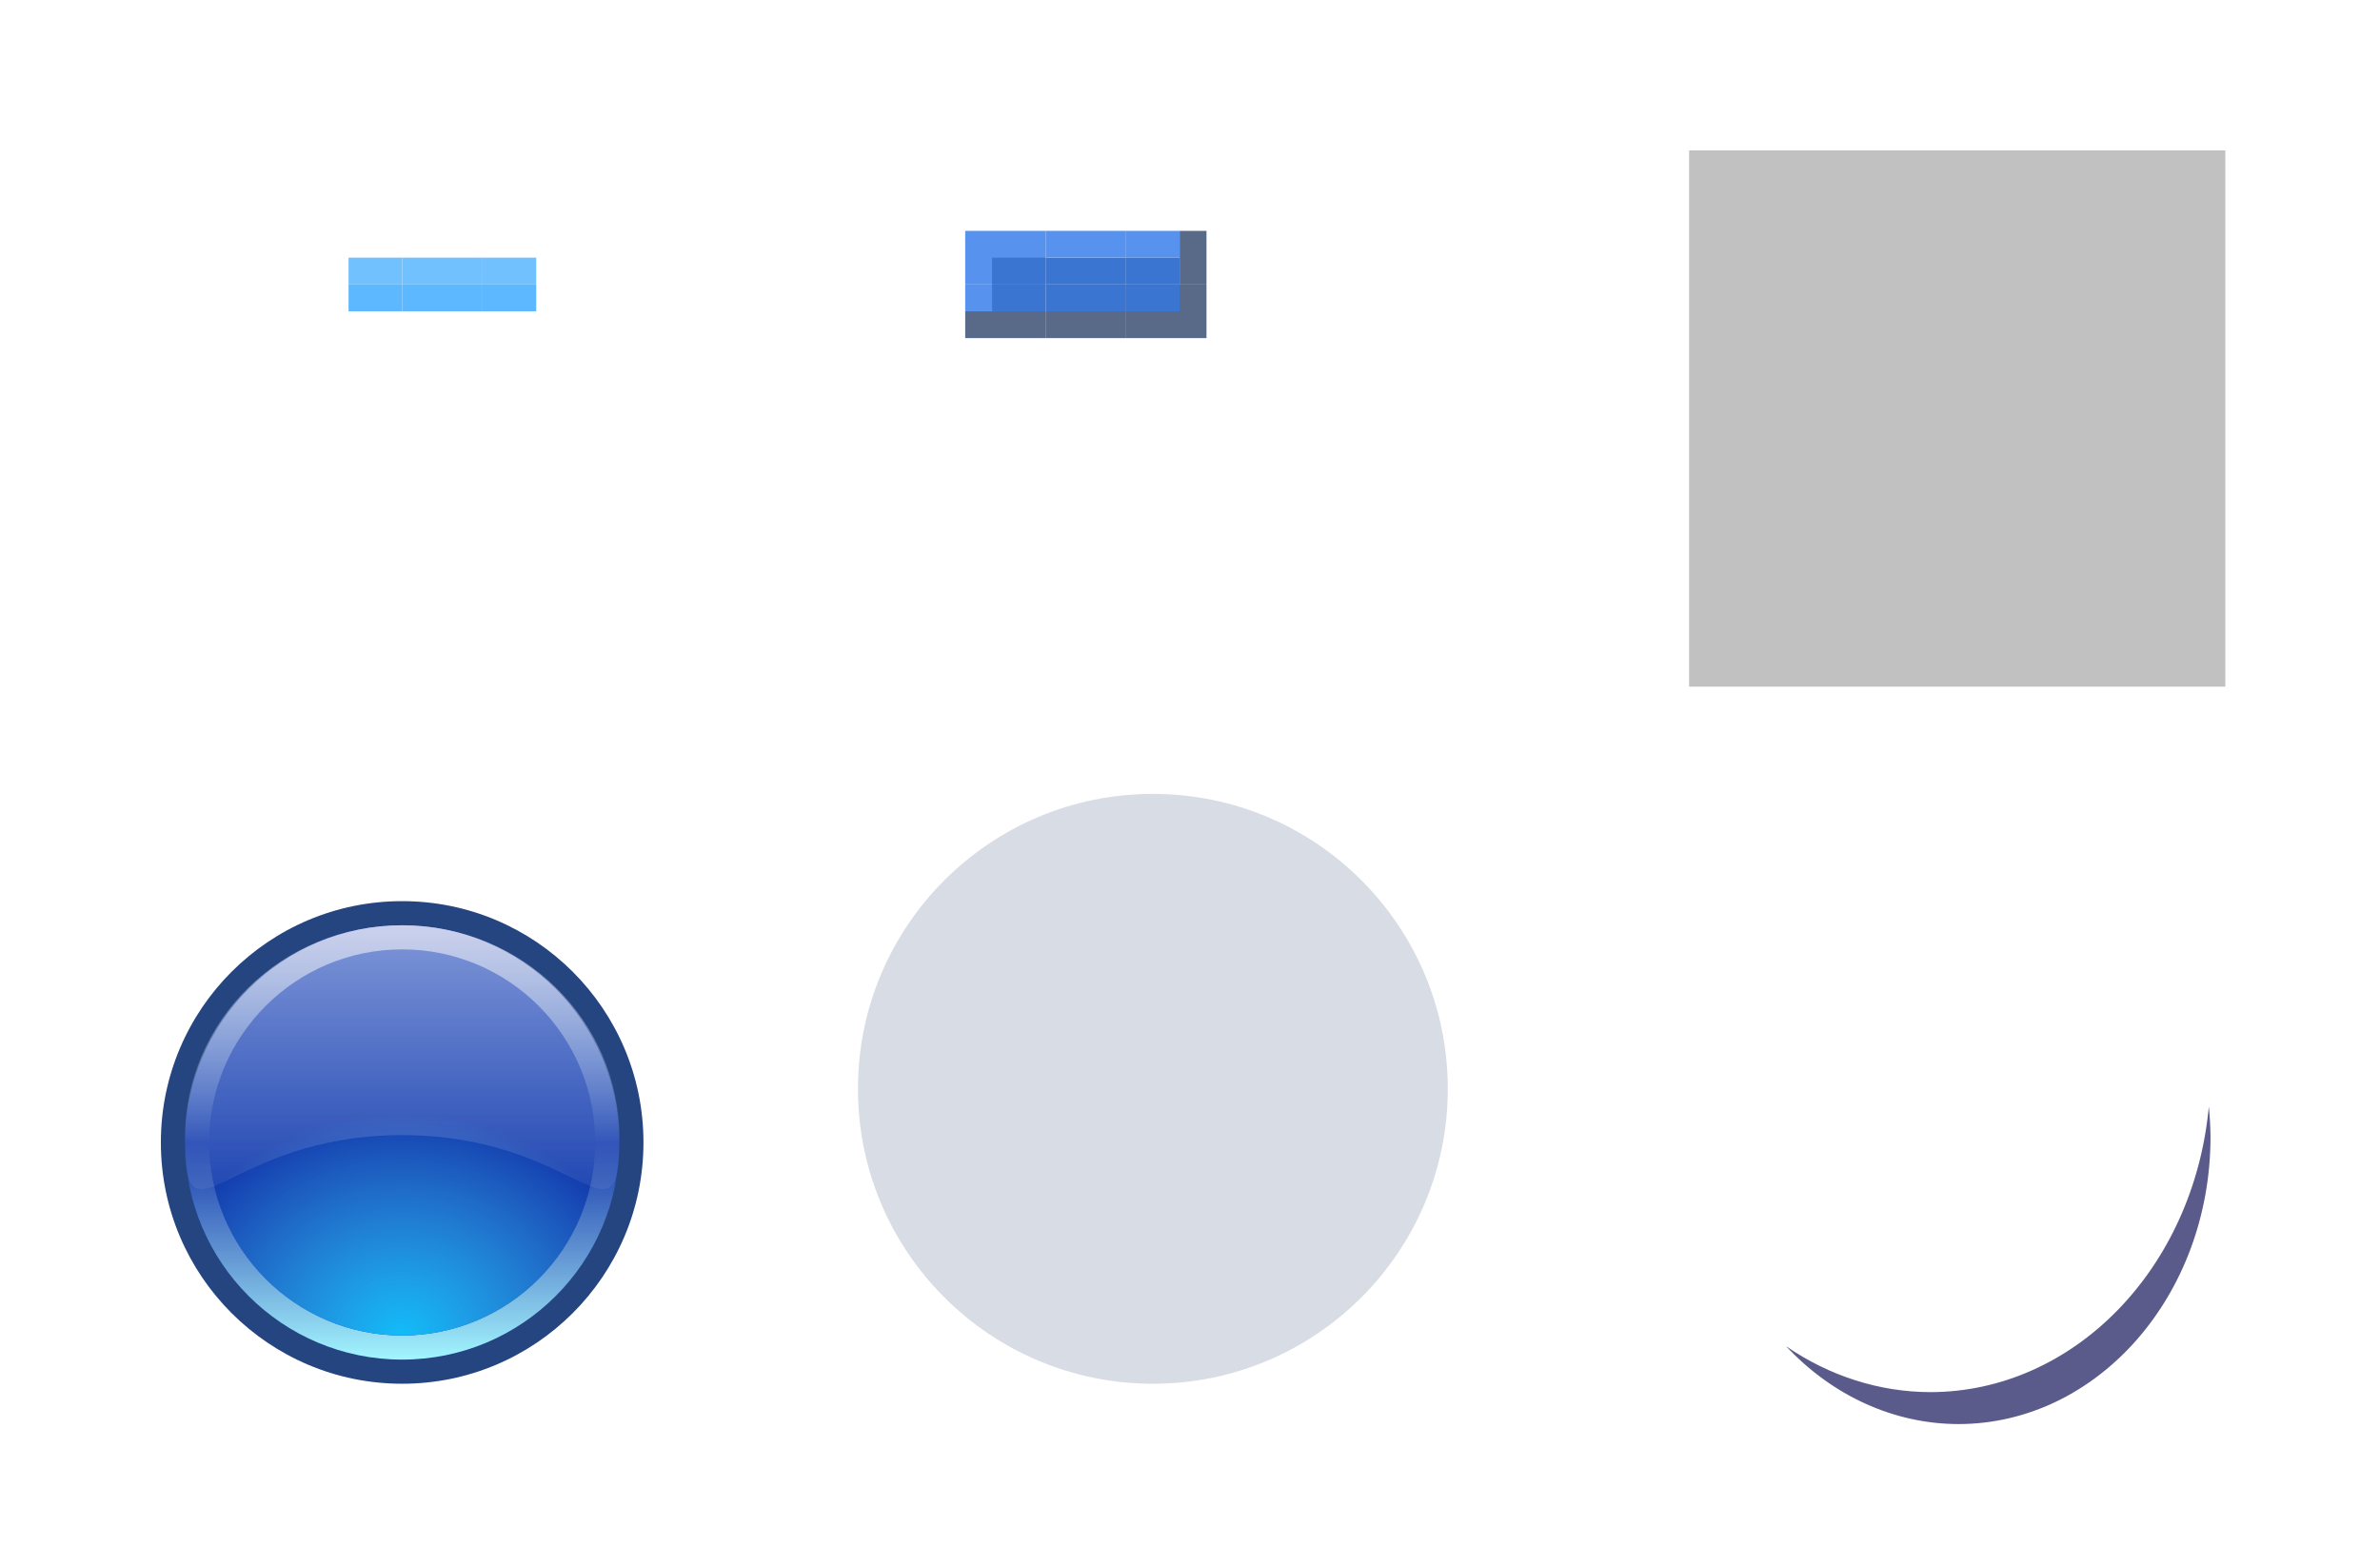
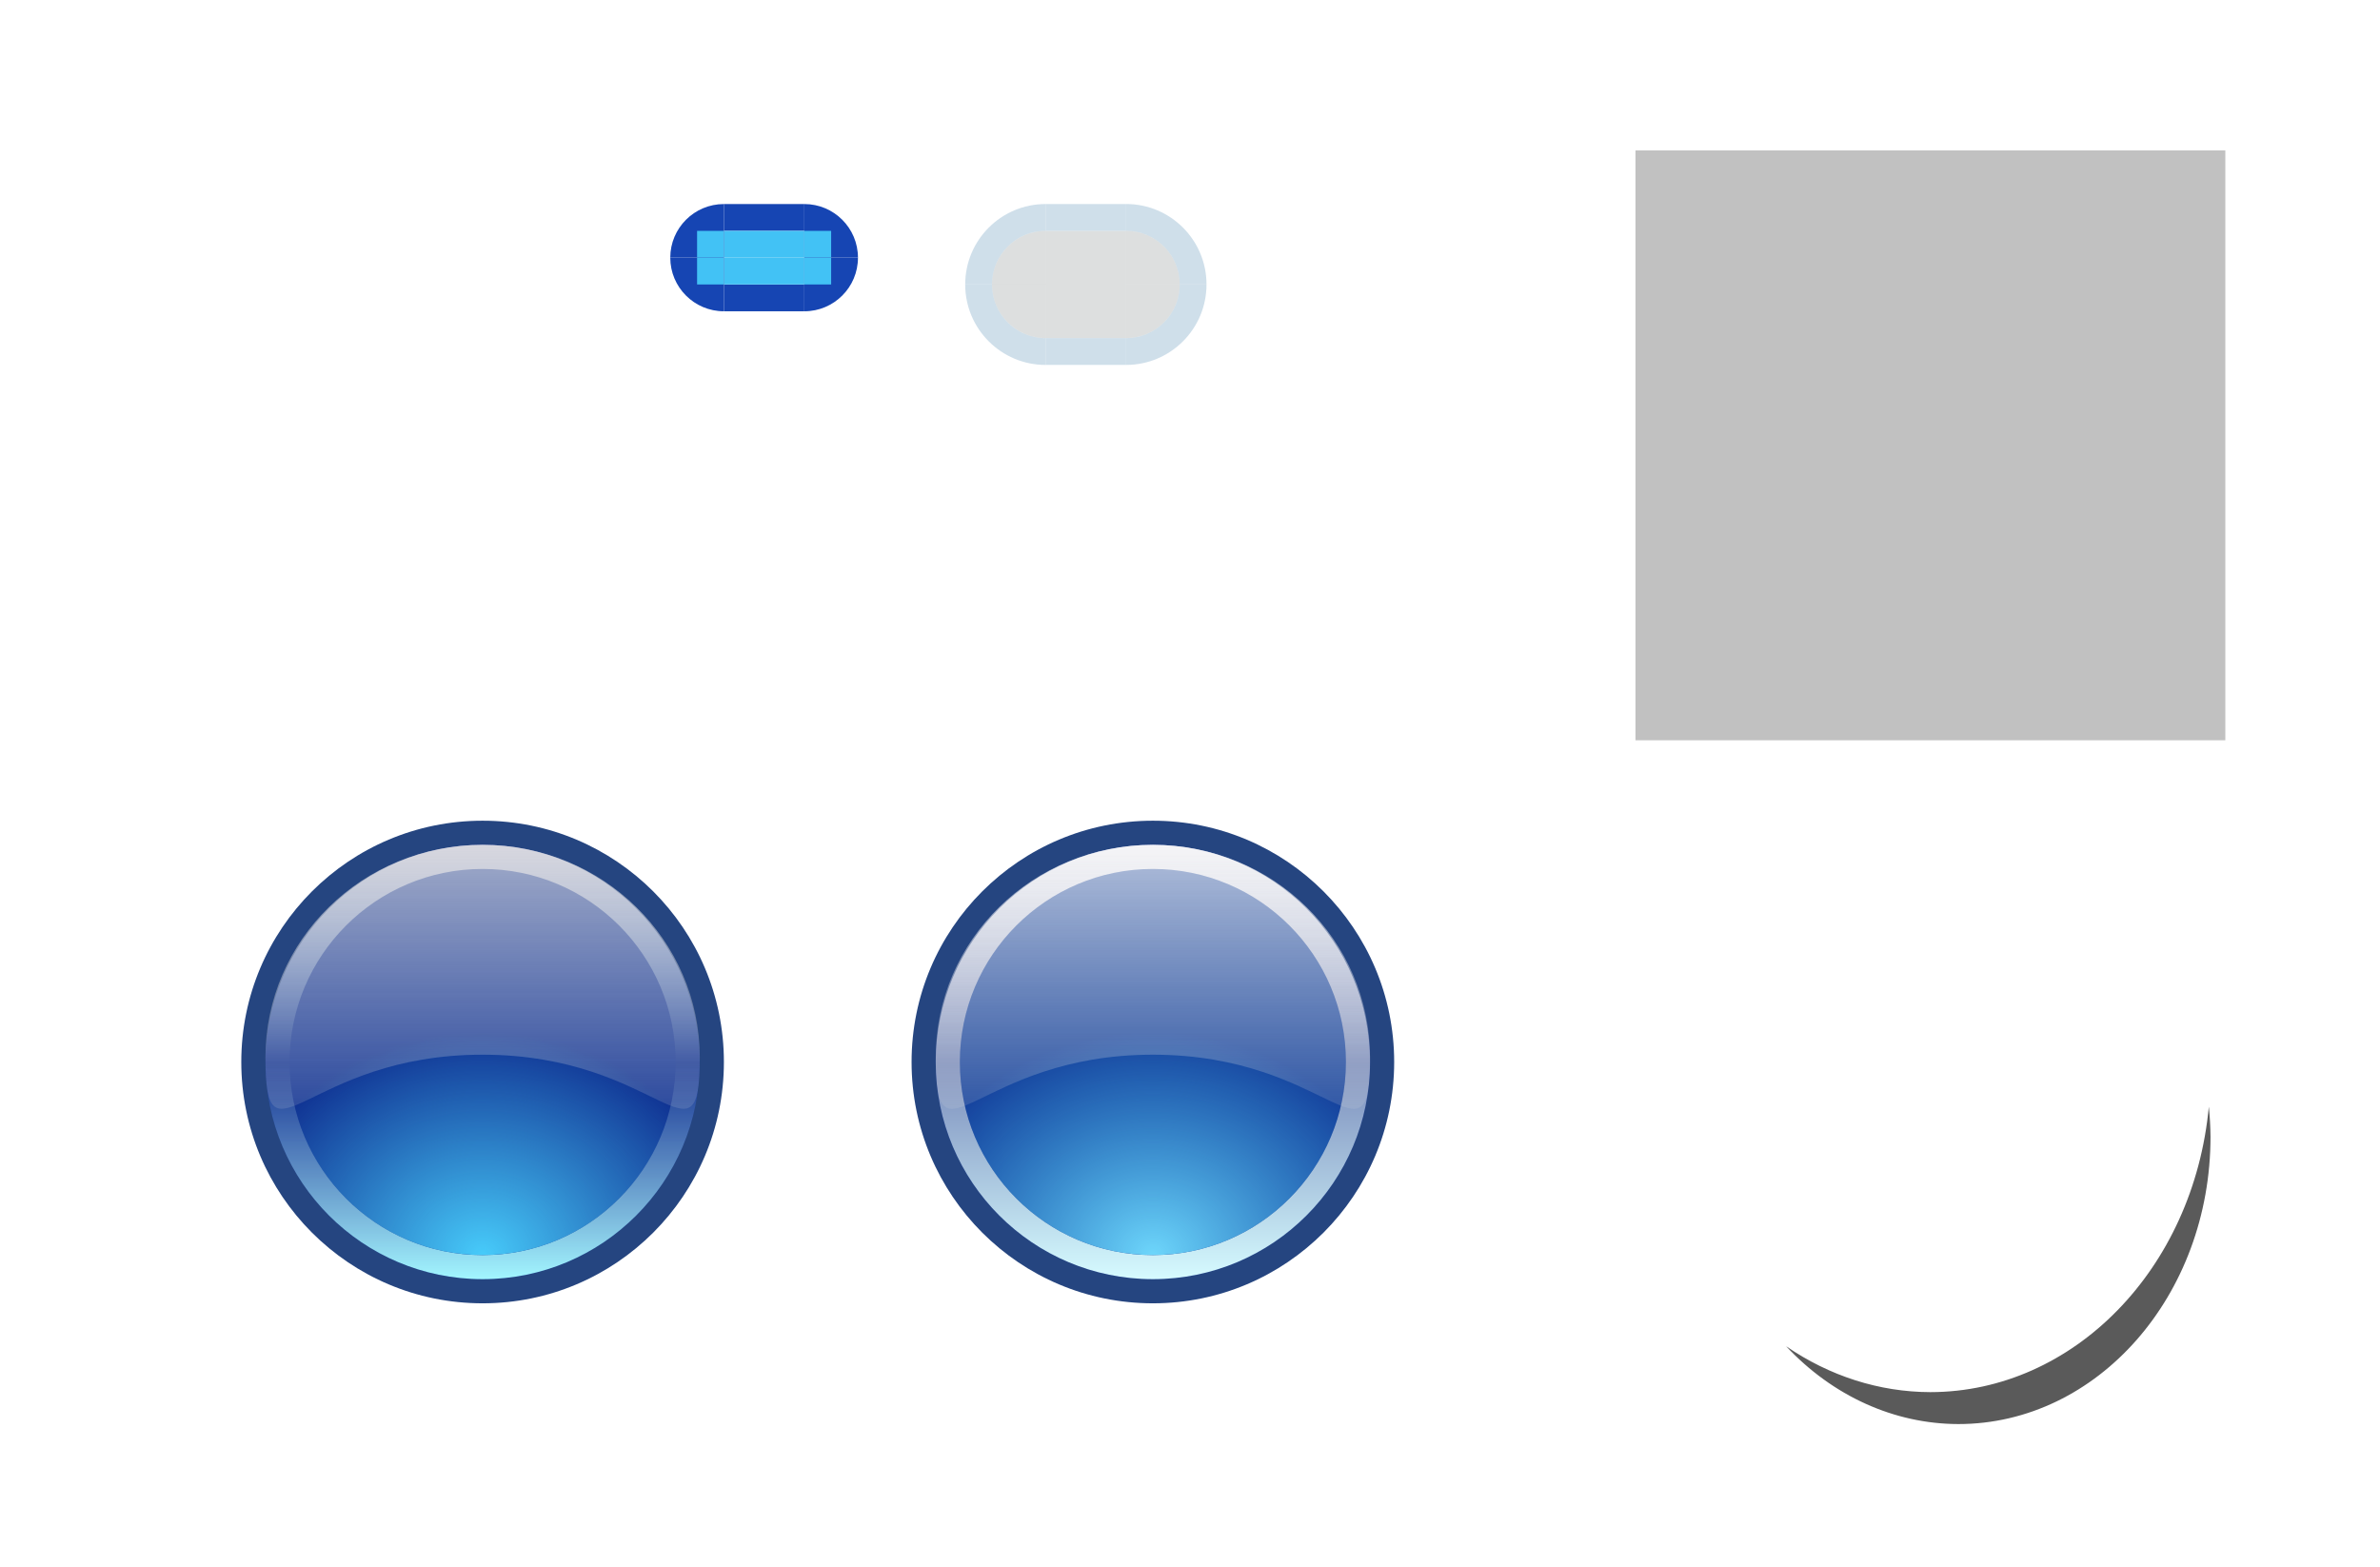
<svg xmlns="http://www.w3.org/2000/svg" xmlns:xlink="http://www.w3.org/1999/xlink" id="svg2755" version="1.1" viewBox="0 0 88.769 58.442" height="58.442" width="88.769">
  <defs id="defs2749">
-     <linearGradient id="linearGradient909">
-       <stop style="stop-color:#d1dcf8;stop-opacity:0.678" offset="0" id="stop905" />
-       <stop style="stop-color:#ccd6f4;stop-opacity:0.089" offset="1" id="stop907" />
+     <linearGradient id="linearGradient3512">
+       <stop id="stop3508" offset="0" style="stop-color:#6ed6fb;stop-opacity:1" />
+       <stop id="stop3510" offset="1" style="stop-color:#47cbfa;stop-opacity:0.122" />
    </linearGradient>
-     <linearGradient id="linearGradient892">
-       <stop style="stop-color:#12bcf9;stop-opacity:1" offset="0" id="stop888" />
-       <stop style="stop-color:#47cbfa;stop-opacity:0.022" offset="1" id="stop890" />
+     <linearGradient id="linearGradient3506">
+       <stop id="stop3502" offset="0" style="stop-color:#f7f7f7;stop-opacity:0.831" />
+       <stop id="stop3504" offset="1" style="stop-color:#e0e0e0;stop-opacity:0.161" />
    </linearGradient>
-     <linearGradient id="linearGradient882">
-       <stop style="stop-color:#c3c3dc;stop-opacity:1" offset="0" id="stop878" />
+     <linearGradient id="linearGradient3500">
+       <stop id="stop3494" offset="0" style="stop-color:#f0f0f7;stop-opacity:1" />
+       <stop style="stop-color:#788aba;stop-opacity:1" offset="0.502" id="stop3496" />
+       <stop id="stop3498" offset="1" style="stop-color:#d6fbff;stop-opacity:1" />
+     </linearGradient>
+     <linearGradient xlink:href="#linearGradient882-6" id="linearGradient884-3" x1="-13" y1="29.246" x2="-13" y2="47.246" gradientUnits="userSpaceOnUse" />
+     <linearGradient id="linearGradient882-6">
+       <stop style="stop-color:#c3c3dc;stop-opacity:1" offset="0" id="stop878-7" />
      <stop id="stop900" offset="0.502" style="stop-color:#b2dced;stop-opacity:0.018" />
-       <stop style="stop-color:#a2f6ff;stop-opacity:1" offset="1" id="stop880" />
+       <stop style="stop-color:#a2f6ff;stop-opacity:1" offset="1" id="stop880-5" />
    </linearGradient>
-     <linearGradient xlink:href="#linearGradient882" id="linearGradient884" x1="-13" y1="29.246" x2="-13" y2="47.246" gradientUnits="userSpaceOnUse" />
-     <radialGradient xlink:href="#linearGradient892" id="radialGradient896" cx="16.671" cy="99.224" fx="16.671" fy="99.224" r="7" gradientTransform="matrix(0.9795919,-0.9999994,1.142856,0.8571427,-113.0582,31.84601)" gradientUnits="userSpaceOnUse" />
-     <linearGradient xlink:href="#linearGradient909" id="linearGradient911" x1="16.671" y1="84.224" x2="16.671" y2="94.224" gradientUnits="userSpaceOnUse" gradientTransform="matrix(1.125,0,0,1.100619,-2.083901,-9.474493)" />
+     <radialGradient xlink:href="#linearGradient892-5" id="radialGradient896-3" cx="16.671" cy="99.224" fx="16.671" fy="99.224" r="7" gradientTransform="matrix(0.9795919,-0.9999994,1.142856,0.8571427,-113.0582,31.84601)" gradientUnits="userSpaceOnUse" />
+     <linearGradient id="linearGradient892-5">
+       <stop style="stop-color:#47cbfa;stop-opacity:1" offset="0" id="stop888-6" />
+       <stop style="stop-color:#47cbfa;stop-opacity:0.022" offset="1" id="stop890-2" />
+     </linearGradient>
+     <linearGradient xlink:href="#linearGradient909-1" id="linearGradient911-9" x1="16.671" y1="84.224" x2="16.671" y2="94.224" gradientUnits="userSpaceOnUse" gradientTransform="matrix(1.125,0,0,1.100619,-2.083901,-9.474493)" />
+     <linearGradient id="linearGradient909-1">
+       <stop style="stop-color:#e0e0e0;stop-opacity:0.831" offset="0" id="stop905-2" />
+       <stop style="stop-color:#e0e0e0;stop-opacity:0.161" offset="1" id="stop907-7" />
+     </linearGradient>
+     <linearGradient xlink:href="#linearGradient3500" id="linearGradient3488" gradientUnits="userSpaceOnUse" x1="-13" y1="29.246" x2="-13" y2="47.246" />
+     <radialGradient xlink:href="#linearGradient3512" id="radialGradient3490" gradientUnits="userSpaceOnUse" gradientTransform="matrix(0.9795919,-0.9999994,1.142856,0.8571427,-113.0582,31.84601)" cx="16.671" cy="99.224" fx="16.671" fy="99.224" r="7" />
+     <linearGradient xlink:href="#linearGradient3506" id="linearGradient3492" gradientUnits="userSpaceOnUse" gradientTransform="matrix(1.125,0,0,1.100619,-2.083901,-9.474493)" x1="16.671" y1="84.224" x2="16.671" y2="94.224" />
  </defs>
  <g id="layer1" transform="translate(-36.67119,-81.61347)">
-     <rect style="opacity:1;fill:#c1c1c1;fill-opacity:1;stroke:none;stroke-width:1;stroke-miterlimit:4;stroke-dasharray:none;stroke-opacity:0.628" id="hint-handle-size" width="20" height="20" x="99.671" y="87.224" />
-     <circle cy="122.224" cx="79.671" id="horizontal-slider-hover" style="opacity:1;fill:#0c225b;fill-opacity:0.157;stroke:none;stroke-width:2;stroke-miterlimit:4;stroke-dasharray:none;stroke-opacity:1" r="11" />
-     <g id="horizontal-slider-handle">
-       <rect style="opacity:1;fill:none;fill-opacity:1;stroke:none;stroke-width:1;stroke-miterlimit:4;stroke-dasharray:none;stroke-opacity:0.628" id="rect882" width="20" height="20" x="41.671" y="114.224" />
-       <g style="stroke-width:1.111" transform="matrix(0.9000001,0,0,0.9000001,36.66712,41.22237)" id="g893">
-         <circle cy="92.224" cx="16.671" id="circle920" style="opacity:1;fill:#254580;fill-opacity:1;stroke:none;stroke-width:2.222;stroke-miterlimit:4;stroke-dasharray:none;stroke-opacity:1" r="10" />
-         <circle r="9" style="opacity:1;fill:#1239ac;fill-opacity:1;stroke:none;stroke-width:2.222;stroke-miterlimit:4;stroke-dasharray:none;stroke-opacity:1" id="circle898" cx="16.671" cy="92.224" />
-         <path style="opacity:1;fill:url(#linearGradient884);fill-opacity:1;stroke:none;stroke-width:2.222;stroke-miterlimit:4;stroke-dasharray:none;stroke-opacity:1" d="m -13,29.246 a 9,9 0 0 0 -9,9 9,9 0 0 0 9,9 9,9 0 0 0 9,-9 9,9 0 0 0 -9,-9 z m 0,1 a 8,8 0 0 1 8,8 8,8 0 0 1 -8,8 8,8 0 0 1 -8,-8 8,8 0 0 1 8,-8 z" transform="translate(29.67119,53.97772)" id="circle873" />
-         <circle style="opacity:1;fill:url(#radialGradient896);fill-opacity:1;stroke:none;stroke-width:2.222;stroke-miterlimit:4;stroke-dasharray:none;stroke-opacity:1" id="circle886" cx="16.671" cy="92.224" r="8" />
-         <path style="opacity:0.836;fill:url(#linearGradient911);fill-opacity:1;stroke:none;stroke-width:3.333;stroke-linecap:round;stroke-miterlimit:4;stroke-dasharray:none;stroke-opacity:1" d="m 25.671,92.029 c 3e-6,4.863 -1.637,-0.108 -9,-0.108 -7.363,0 -9,4.971 -9,0.108 0,-4.863 4.029,-8.805 9,-8.805 4.971,0 9,3.942 9,8.805 z" id="path902" />
-       </g>
-     </g>
+     <rect style="opacity:1;fill:#c1c1c1;fill-opacity:1;stroke:none;stroke-width:1;stroke-miterlimit:4;stroke-dasharray:none;stroke-opacity:0.628" id="hint-handle-size" width="22" height="22" x="97.671" y="87.224" />
    <path class="ColorScheme-Text" id="groove-center" d="m 75.83,96.15 v 3 h 3 v -3 z" style="opacity:1;fill:none;fill-opacity:1" />
    <path class="ColorScheme-Text" style="opacity:1;fill:none;fill-opacity:1" d="m 72.83,96.15 v 3 h 3 v -3 z" id="groove-left" />
    <path class="ColorScheme-Text" style="opacity:1;fill:none;fill-opacity:1" d="m 78.83,96.15 v 3 h 3 v -3 z" id="groove-right" />
    <path style="opacity:1;fill:none;fill-opacity:1" d="m 51.671,96.224 v 3 h 3 v -3 z" id="groove-highlight-center" class="ColorScheme-Text" />
    <path id="groove-highlight-left" d="m 48.671,96.224 v 3 h 3 v -3 z" style="opacity:1;fill:none;fill-opacity:1" class="ColorScheme-Text" />
    <path id="groove-highlight-right" d="m 54.671,96.224 v 3 h 3 v -3 z" style="opacity:1;fill:none;fill-opacity:1" class="ColorScheme-Text" />
-     <g style="fill:#3abacd;fill-opacity:1" transform="matrix(1,0,0,-1,2.82344,152.9634)" id="groove-highlight-top">
-       <path class="ColorScheme-Text" style="opacity:1;fill:none;fill-opacity:1" d="m 48.848,60.74 v 3 h 3 v -3 z" id="path908" />
-       <path class="ColorScheme-Text" style="opacity:1;fill:#72c1ff;fill-opacity:1;stroke-width:1" d="m 48.848,60.74 v 1 h 3 v -1 z" id="path910" />
-     </g>
-     <g style="fill:#3abacd;fill-opacity:1" transform="translate(2.82344,31.48398)" id="groove-highlight-bottom">
-       <path id="path914" d="m 48.848,60.74 v 3 h 3 v -3 z" style="opacity:1;fill:none;fill-opacity:1" class="ColorScheme-Text" />
-       <path id="path916" d="m 48.848,60.74 v 1 h 3 v -1 z" style="opacity:1;fill:#5db8ff;fill-opacity:1;stroke-width:1" class="ColorScheme-Text" />
-     </g>
-     <g transform="translate(26,29)" id="groove-bottom">
-       <path class="ColorScheme-Text" style="opacity:1;fill:none;fill-opacity:1" d="m 49.671,63.224 v 3 h 3 v -3 z" id="path936" />
-       <path class="ColorScheme-Text" style="opacity:1;fill:#3b75d2;fill-opacity:1;stroke-width:1" d="m 49.671,63.224 v 1 h 3 v -1 z" id="path940" />
-       <path class="ColorScheme-Text" style="opacity:1;fill:#233961;fill-opacity:0.753;stroke-width:1" d="m 49.671,64.224 v 1 h 3 v -1 z" id="path945" />
-     </g>
-     <g id="groove-top" transform="matrix(1,0,0,-1,26,155.4474)">
-       <path id="path953" d="m 49.671,63.224 v 3 h 3 v -3 z" style="opacity:1;fill:none;fill-opacity:1" class="ColorScheme-Text" />
-       <path class="ColorScheme-Text" style="opacity:1;fill:#3b75d2;fill-opacity:1;stroke-width:1" d="m 49.671,63.224 v 1 h 3 v -1 z" id="path955" />
-       <path class="ColorScheme-Text" style="opacity:1;fill:#5793ee;fill-opacity:1;stroke-width:1" d="m 49.671,64.224 v 1 h 3 v -1 z" id="path957" />
-     </g>
-     <g id="groove-topleft">
-       <path id="path964" d="m 75.671,92.224 v -2 h -3 v 2 z" style="opacity:1;fill:#5793ee;fill-opacity:1;stroke-width:1" class="ColorScheme-Text" />
-       <path id="path1544" d="m 75.671,92.224 v -3 h -3 v 3 z" style="opacity:1;fill:none;fill-opacity:1" class="ColorScheme-Text" />
-       <path class="ColorScheme-Text" style="opacity:1;fill:#3b75d2;fill-opacity:1;stroke-width:1" d="m 75.671,92.224 v -1 h -2 v 1 z" id="path1546" />
-     </g>
-     <g id="groove-bottomright">
-       <path id="path1054" d="m 78.671,92.224 v 3 h 3 v -3 z" style="opacity:1;fill:none;fill-opacity:1" class="ColorScheme-Text" />
-       <path id="path1058" d="m 78.671,92.224 v 2 h 3 v -2 z" style="opacity:1;fill:#233961;fill-opacity:0.753;stroke-width:1" class="ColorScheme-Text" />
-       <path class="ColorScheme-Text" style="opacity:1;fill:#3b75d2;fill-opacity:1;stroke-width:1" d="m 78.671,92.224 v 1 h 2 v -1 z" id="path1056" />
-     </g>
-     <g id="groove-highlight-topleft" transform="matrix(1,0,0,-1,-0.176567,152.9635)" style="fill:#3abacd;fill-opacity:1">
-       <path id="path987" d="m 48.848,60.74 v 3 h 3 v -3 z" style="opacity:1;fill:none;fill-opacity:1" class="ColorScheme-Text" />
-       <path id="path989" d="m 49.848,60.74 v 1 h 2 v -1 z" style="opacity:1;fill:#72c1ff;fill-opacity:1;stroke-width:1" class="ColorScheme-Text" />
-     </g>
-     <g id="groove-highlight-topright" transform="matrix(1,0,0,-1,5.823433,152.9635)" style="fill:#3abacd;fill-opacity:1">
-       <path id="path993" d="m 48.848,60.74 v 3 h 3 v -3 z" style="opacity:1;fill:none;fill-opacity:1" class="ColorScheme-Text" />
-       <path id="path995" d="m 48.848,60.74 v 1 h 2 v -1 z" style="opacity:1;fill:#72c1ff;fill-opacity:1;stroke-width:1" class="ColorScheme-Text" />
-     </g>
-     <g id="groove-highlight-bottomleft" transform="translate(-0.176567,31.48398)" style="fill:#3abacd;fill-opacity:1">
-       <path class="ColorScheme-Text" style="opacity:1;fill:none;fill-opacity:1" d="m 48.848,60.74 v 3 h 3 v -3 z" id="path999" />
-       <path class="ColorScheme-Text" style="opacity:1;fill:#5db8ff;fill-opacity:1;stroke-width:1" d="m 49.848,60.74 v 1 h 2 v -1 z" id="path1001" />
-     </g>
-     <g id="groove-highlight-bottomright" transform="translate(5.823433,31.48398)" style="fill:#3abacd;fill-opacity:1">
-       <path class="ColorScheme-Text" style="opacity:1;fill:none;fill-opacity:1" d="m 48.848,60.74 v 3 h 3 v -3 z" id="path1005" />
-       <path class="ColorScheme-Text" style="opacity:1;fill:#5db8ff;fill-opacity:1;stroke-width:1" d="m 48.848,60.74 v 1 h 2 v -1 z" id="path1007" />
-     </g>
    <g id="horizontal-slider-shadow" transform="translate(-13.4213,22.54778)">
      <rect y="92.223" x="113.062" height="20" width="20" id="rect898" style="opacity:0.9;fill:none;fill-opacity:0.084;stroke:none;stroke-width:0.5;stroke-linecap:round;stroke-linejoin:round;stroke-miterlimit:4;stroke-dasharray:none;stroke-opacity:1" />
-       <path id="path904" d="m 132.477,100.34 a 10.454,11.909 0 0 1 -10.39,10.649 10.454,11.909 0 0 1 -5.376,-1.712 9.408,10.718 0 0 0 6.421,2.903 9.408,10.718 0 0 0 9.408,-10.718 9.408,10.718 0 0 0 -0.063,-1.121 z" style="opacity:0.9;fill:#00004c;fill-opacity:0.717;stroke:none;stroke-width:0.5;stroke-linecap:round;stroke-linejoin:round;stroke-miterlimit:4;stroke-dasharray:none;stroke-opacity:1" />
+       <path id="path904" d="m 132.477,100.34 a 10.454,11.909 0 0 1 -10.39,10.649 10.454,11.909 0 0 1 -5.376,-1.712 9.408,10.718 0 0 0 6.421,2.903 9.408,10.718 0 0 0 9.408,-10.718 9.408,10.718 0 0 0 -0.063,-1.121 z" style="opacity:0.9;fill:#000000;fill-opacity:0.717;stroke:none;stroke-width:0.5;stroke-linecap:round;stroke-linejoin:round;stroke-miterlimit:4;stroke-dasharray:none;stroke-opacity:1" />
    </g>
-     <g id="groove-bottomleft" transform="translate(7,1.2358398e-6)">
-       <path class="ColorScheme-Text" style="opacity:1;fill:none;fill-opacity:1" d="m 68.671,92.224 v 3 h -3 v -3 z" id="path1038" />
-       <path class="ColorScheme-Text" style="opacity:1;fill:#5793ee;fill-opacity:1;stroke-width:1" d="m 66.671,92.224 v 1 h -1 v -1 z" id="path1042" />
-       <path id="path1040" d="m 68.671,92.224 v 1 h -2 v -1 z" style="opacity:1;fill:#3b75d2;fill-opacity:1;stroke-width:1" class="ColorScheme-Text" />
-       <path class="ColorScheme-Text" style="opacity:1;fill:#233961;fill-opacity:0.753;stroke-width:1" d="m 68.671,93.224 v 1 h -3 v -1 z" id="path3528" />
+     <g id="groove-top">
+       <rect y="90.224" x="75.671" height="2" width="3" id="rect892" style="opacity:1;fill:#0f1f22;fill-opacity:0.141;stroke:none;stroke-width:1.5;stroke-linecap:round;stroke-linejoin:round;stroke-miterlimit:4;stroke-dasharray:none;stroke-opacity:0.259" />
+       <rect style="opacity:1;fill:#b3cdde;fill-opacity:0.635;stroke:none;stroke-width:1.5;stroke-linecap:round;stroke-linejoin:round;stroke-miterlimit:4;stroke-dasharray:none;stroke-opacity:0.259" id="rect894" width="3" height="1" x="75.671" y="89.224" />
    </g>
-     <g id="groove-topright" transform="translate(-0.9999962,5)">
-       <path class="ColorScheme-Text" style="opacity:1;fill:none;fill-opacity:1" d="m 79.671,87.224 v -3 h 3 v 3 z" id="path1046" />
-       <path class="ColorScheme-Text" style="opacity:1;fill:#5793ee;fill-opacity:1;stroke-width:1" d="m 79.671,86.224 v -1 h 2 v 1 z" id="path1050" />
-       <path id="path1048" d="m 79.671,87.224 v -1 h 2 v 1 z" style="opacity:1;fill:#3b75d2;fill-opacity:1;stroke-width:1" class="ColorScheme-Text" />
-       <path class="ColorScheme-Text" style="opacity:1;fill:#233961;fill-opacity:0.753;stroke-width:1" d="m 81.671,87.224 v -2 h 1 v 2 z" id="path3539" />
+     <g id="groove-bottom" transform="matrix(1,0,0,-1,6.1321977e-8,184.4474)">
+       <rect style="opacity:1;fill:#0f1f22;fill-opacity:0.141;stroke:none;stroke-width:1.5;stroke-linecap:round;stroke-linejoin:round;stroke-miterlimit:4;stroke-dasharray:none;stroke-opacity:0.259" id="rect900" width="3" height="2" x="75.671" y="90.224" />
+       <rect y="89.224" x="75.671" height="1" width="3" id="rect902" style="opacity:1;fill:#b3cdde;fill-opacity:0.635;stroke:none;stroke-width:1.5;stroke-linecap:round;stroke-linejoin:round;stroke-miterlimit:4;stroke-dasharray:none;stroke-opacity:0.259" />
+     </g>
+     <g id="groove-topright">
+       <path id="path1536" transform="translate(36.67119,81.61347)" d="m 42,7.609 v 1 a 2,2 0 0 1 2,2 h 1 a 3,3 0 0 0 -3,-3 z" style="opacity:1;fill:#b3cdde;fill-opacity:0.635;stroke:none;stroke-width:1.5;stroke-linecap:round;stroke-linejoin:round;stroke-miterlimit:4;stroke-dasharray:none;stroke-opacity:0.259" />
+       <path transform="scale(1,-1)" style="opacity:1;fill:#0f1f22;fill-opacity:0.141;stroke:none;stroke-width:1.5;stroke-linecap:round;stroke-linejoin:round;stroke-miterlimit:4;stroke-dasharray:none;stroke-opacity:0.259" id="path1529" d="m 80.671,-92.224 a 2,2 0 0 1 -2,2 l 0,-2 z" />
+     </g>
+     <g id="groove-bottomright" transform="matrix(1,0,0,-1,-1.1999998e-6,184.4466)">
+       <path style="opacity:1;fill:#b3cdde;fill-opacity:0.635;stroke:none;stroke-width:1.5;stroke-linecap:round;stroke-linejoin:round;stroke-miterlimit:4;stroke-dasharray:none;stroke-opacity:0.259" d="m 42,7.609 v 1 a 2,2 0 0 1 2,2 h 1 a 3,3 0 0 0 -3,-3 z" transform="translate(36.67119,81.61347)" id="path1538" />
+       <path d="m 80.671,-92.224 a 2,2 0 0 1 -2,2 l 0,-2 z" id="path1540" style="opacity:1;fill:#0f1f22;fill-opacity:0.141;stroke:none;stroke-width:1.5;stroke-linecap:round;stroke-linejoin:round;stroke-miterlimit:4;stroke-dasharray:none;stroke-opacity:0.259" transform="scale(1,-1)" />
+     </g>
+     <g transform="rotate(-180,77.17119,92.22372)" id="groove-bottomleft">
+       <path id="path1545" transform="translate(36.67119,81.61347)" d="m 42,7.609 v 1 a 2,2 0 0 1 2,2 h 1 a 3,3 0 0 0 -3,-3 z" style="opacity:1;fill:#b3cdde;fill-opacity:0.635;stroke:none;stroke-width:1.5;stroke-linecap:round;stroke-linejoin:round;stroke-miterlimit:4;stroke-dasharray:none;stroke-opacity:0.259" />
+       <path transform="scale(1,-1)" style="opacity:1;fill:#0f1f22;fill-opacity:0.141;stroke:none;stroke-width:1.5;stroke-linecap:round;stroke-linejoin:round;stroke-miterlimit:4;stroke-dasharray:none;stroke-opacity:0.259" id="path1547" d="m 80.671,-92.224 a 2,2 0 0 1 -2,2 l 0,-2 z" />
+     </g>
+     <g id="groove-topleft" transform="matrix(-1,0,0,1,154.3424,8.7226416e-4)">
+       <path style="opacity:1;fill:#b3cdde;fill-opacity:0.635;stroke:none;stroke-width:1.5;stroke-linecap:round;stroke-linejoin:round;stroke-miterlimit:4;stroke-dasharray:none;stroke-opacity:0.259" d="m 42,7.609 v 1 a 2,2 0 0 1 2,2 h 1 a 3,3 0 0 0 -3,-3 z" transform="translate(36.67119,81.61347)" id="path1551" />
+       <path d="m 80.671,-92.224 a 2,2 0 0 1 -2,2 l 0,-2 z" id="path1553" style="opacity:1;fill:#0f1f22;fill-opacity:0.141;stroke:none;stroke-width:1.5;stroke-linecap:round;stroke-linejoin:round;stroke-miterlimit:4;stroke-dasharray:none;stroke-opacity:0.259" transform="scale(1,-1)" />
+     </g>
+     <g id="groove-highlight-top">
+       <rect y="89.224" x="63.671" height="1" width="3" id="rect1557" style="opacity:1;fill:#1645b3;fill-opacity:1;stroke:none;stroke-width:1.5;stroke-linecap:round;stroke-linejoin:round;stroke-miterlimit:4;stroke-dasharray:none;stroke-opacity:0.259" />
+       <rect y="88.224" x="63.671" height="1" width="3" id="rect1559" style="opacity:1;fill:none;fill-opacity:0.883;stroke:none;stroke-width:1.5;stroke-linecap:round;stroke-linejoin:round;stroke-miterlimit:4;stroke-dasharray:none;stroke-opacity:0.259" />
+       <rect style="opacity:1;fill:#42c2f5;fill-opacity:1;stroke:none;stroke-width:1.5;stroke-linecap:round;stroke-linejoin:round;stroke-miterlimit:4;stroke-dasharray:none;stroke-opacity:0.259" id="rect1565" width="3" height="1" x="63.671" y="90.224" />
+     </g>
+     <g id="groove-highlight-bottom" transform="matrix(1,0,0,-1,-5.1838868e-6,182.4474)">
+       <rect style="opacity:1;fill:#1645b3;fill-opacity:1;stroke:none;stroke-width:1.5;stroke-linecap:round;stroke-linejoin:round;stroke-miterlimit:4;stroke-dasharray:none;stroke-opacity:0.259" id="rect1572" width="3" height="1" x="63.671" y="89.224" />
+       <rect style="opacity:1;fill:none;fill-opacity:0.883;stroke:none;stroke-width:1.5;stroke-linecap:round;stroke-linejoin:round;stroke-miterlimit:4;stroke-dasharray:none;stroke-opacity:0.259" id="rect1574" width="3" height="1" x="63.671" y="88.224" />
+       <rect y="90.224" x="63.671" height="1" width="3" id="rect1576" style="opacity:1;fill:#42c2f5;fill-opacity:1;stroke:none;stroke-width:1.5;stroke-linecap:round;stroke-linejoin:round;stroke-miterlimit:4;stroke-dasharray:none;stroke-opacity:0.259" />
+     </g>
+     <g id="groove-highlight-topleft">
+       <rect y="88.224" x="60.671" height="3" width="3" id="rect1821" style="opacity:1;fill:none;fill-opacity:1;stroke:none;stroke-width:1.5;stroke-linecap:round;stroke-linejoin:round;stroke-miterlimit:4;stroke-dasharray:none;stroke-opacity:0.259" />
+       <path transform="scale(-1)" style="opacity:1;fill:#1645b3;fill-opacity:1;stroke:none;stroke-width:1.5;stroke-linecap:round;stroke-linejoin:round;stroke-miterlimit:4;stroke-dasharray:none;stroke-opacity:0.259" id="path1817" d="m -61.671,-91.224 a 2,2 0 0 1 -2,2 l 0,-2 z" />
+       <rect style="opacity:1;fill:#42c2f5;fill-opacity:1;stroke:none;stroke-width:1.5;stroke-linecap:round;stroke-linejoin:round;stroke-miterlimit:4;stroke-dasharray:none;stroke-opacity:0.259" id="rect1825" width="1" height="1" x="62.671" y="90.224" />
+     </g>
+     <g id="groove-highlight-bottomleft" transform="matrix(1,0,0,-1,-2.6804917e-6,182.4474)">
+       <rect style="opacity:1;fill:none;fill-opacity:1;stroke:none;stroke-width:1.5;stroke-linecap:round;stroke-linejoin:round;stroke-miterlimit:4;stroke-dasharray:none;stroke-opacity:0.259" id="rect1832" width="3" height="3" x="60.671" y="88.224" />
+       <path d="m -61.671,-91.224 a 2,2 0 0 1 -2,2 l 0,-2 z" id="path1834" style="opacity:1;fill:#1645b3;fill-opacity:1;stroke:none;stroke-width:1.5;stroke-linecap:round;stroke-linejoin:round;stroke-miterlimit:4;stroke-dasharray:none;stroke-opacity:0.259" transform="scale(-1)" />
+       <rect y="90.224" x="62.671" height="1" width="1" id="rect1836" style="opacity:1;fill:#42c2f5;fill-opacity:1;stroke:none;stroke-width:1.5;stroke-linecap:round;stroke-linejoin:round;stroke-miterlimit:4;stroke-dasharray:none;stroke-opacity:0.259" />
+     </g>
+     <g id="groove-highlight-topright" transform="matrix(-1,0,0,1,130.3424,2.5e-6)">
+       <rect style="opacity:1;fill:none;fill-opacity:1;stroke:none;stroke-width:1.5;stroke-linecap:round;stroke-linejoin:round;stroke-miterlimit:4;stroke-dasharray:none;stroke-opacity:0.259" id="rect1840" width="3" height="3" x="60.671" y="88.224" />
+       <path d="m -61.671,-91.224 a 2,2 0 0 1 -2,2 l 0,-2 z" id="path1842" style="opacity:1;fill:#1645b3;fill-opacity:1;stroke:none;stroke-width:1.5;stroke-linecap:round;stroke-linejoin:round;stroke-miterlimit:4;stroke-dasharray:none;stroke-opacity:0.259" transform="scale(-1)" />
+       <rect y="90.224" x="62.671" height="1" width="1" id="rect1844" style="opacity:1;fill:#42c2f5;fill-opacity:1;stroke:none;stroke-width:1.5;stroke-linecap:round;stroke-linejoin:round;stroke-miterlimit:4;stroke-dasharray:none;stroke-opacity:0.259" />
+     </g>
+     <g id="groove-highlight-bottomright" transform="rotate(-180,65.17119,91.22372)">
+       <rect style="opacity:1;fill:none;fill-opacity:1;stroke:none;stroke-width:1.5;stroke-linecap:round;stroke-linejoin:round;stroke-miterlimit:4;stroke-dasharray:none;stroke-opacity:0.259" id="rect1848" width="3" height="3" x="60.671" y="88.224" />
+       <path d="m -61.671,-91.224 a 2,2 0 0 1 -2,2 l 0,-2 z" id="path1850" style="opacity:1;fill:#1645b3;fill-opacity:1;stroke:none;stroke-width:1.5;stroke-linecap:round;stroke-linejoin:round;stroke-miterlimit:4;stroke-dasharray:none;stroke-opacity:0.259" transform="scale(-1)" />
+       <rect y="90.224" x="62.671" height="1" width="1" id="rect1852" style="opacity:1;fill:#42c2f5;fill-opacity:1;stroke:none;stroke-width:1.5;stroke-linecap:round;stroke-linejoin:round;stroke-miterlimit:4;stroke-dasharray:none;stroke-opacity:0.259" />
+     </g>
+     <g id="horizontal-slider-handle" transform="translate(45,30)">
+       <rect y="81.224" x="-0.329" height="20" width="20" id="rect2623" style="opacity:1;fill:none;fill-opacity:1;stroke:none;stroke-width:1.5;stroke-linecap:round;stroke-linejoin:round;stroke-miterlimit:4;stroke-dasharray:none;stroke-opacity:0.259" />
+       <g style="stroke-width:1.222" transform="matrix(0.8181818,0,0,0.8181818,-210.6469,-248.0953)" id="media-playback-start">
+         <g id="horizontal-slider-handle-0" transform="matrix(1.1,0,0,1.1,250.9393,313.2772)" style="stroke-width:1.111">
+           <circle r="10" style="opacity:1;fill:#254580;fill-opacity:1;stroke:none;stroke-width:2.222;stroke-miterlimit:4;stroke-dasharray:none;stroke-opacity:1" id="circle920" cx="16.671" cy="92.224" />
+           <circle cy="92.224" cx="16.671" id="circle898-9" style="opacity:1;fill:#0f3091;fill-opacity:1;stroke:none;stroke-width:2.222;stroke-miterlimit:4;stroke-dasharray:none;stroke-opacity:1" r="9" />
+           <path id="circle873-3" transform="translate(29.67119,53.97772)" d="m -13,29.246 a 9,9 0 0 0 -9,9 9,9 0 0 0 9,9 9,9 0 0 0 9,-9 9,9 0 0 0 -9,-9 z m 0,1 a 8,8 0 0 1 8,8 8,8 0 0 1 -8,8 8,8 0 0 1 -8,-8 8,8 0 0 1 8,-8 z" style="opacity:1;fill:url(#linearGradient884-3);fill-opacity:1;stroke:none;stroke-width:2.222;stroke-miterlimit:4;stroke-dasharray:none;stroke-opacity:1" />
+           <circle r="8" cy="92.224" cx="16.671" id="circle886-6" style="opacity:1;fill:url(#radialGradient896-3);fill-opacity:1;stroke:none;stroke-width:2.222;stroke-miterlimit:4;stroke-dasharray:none;stroke-opacity:1" />
+           <path id="path902-0" d="m 25.671,92.029 c 3e-6,4.863 -1.637,-0.108 -9,-0.108 -7.363,0 -9,4.971 -9,0.108 0,-4.863 4.029,-8.805 9,-8.805 4.971,0 9,3.942 9,8.805 z" style="opacity:0.836;fill:url(#linearGradient911-9);fill-opacity:1;stroke:none;stroke-width:3.333;stroke-linecap:round;stroke-miterlimit:4;stroke-dasharray:none;stroke-opacity:1" />
+         </g>
+       </g>
+     </g>
+     <g transform="translate(70,30)" id="horizontal-slider-hover">
+       <rect style="opacity:1;fill:none;fill-opacity:1;stroke:none;stroke-width:1.5;stroke-linecap:round;stroke-linejoin:round;stroke-miterlimit:4;stroke-dasharray:none;stroke-opacity:0.259" id="rect3470" width="20" height="20" x="-0.329" y="81.224" />
+       <g id="g3484" transform="matrix(0.8181818,0,0,0.8181818,-210.6469,-248.0953)" style="stroke-width:1.222">
+         <g style="stroke-width:1.111" transform="matrix(1.1,0,0,1.1,250.9393,313.2772)" id="g3482">
+           <circle cy="92.224" cx="16.671" id="circle3472" style="opacity:1;fill:#254580;fill-opacity:1;stroke:none;stroke-width:2.222;stroke-miterlimit:4;stroke-dasharray:none;stroke-opacity:1" r="10" />
+           <circle r="9" style="opacity:1;fill:#0f3091;fill-opacity:1;stroke:none;stroke-width:2.222;stroke-miterlimit:4;stroke-dasharray:none;stroke-opacity:1" id="circle3474" cx="16.671" cy="92.224" />
+           <path style="opacity:1;fill:url(#linearGradient3488);fill-opacity:1;stroke:none;stroke-width:2.222;stroke-miterlimit:4;stroke-dasharray:none;stroke-opacity:1" d="m -13,29.246 a 9,9 0 0 0 -9,9 9,9 0 0 0 9,9 9,9 0 0 0 9,-9 9,9 0 0 0 -9,-9 z m 0,1 a 8,8 0 0 1 8,8 8,8 0 0 1 -8,8 8,8 0 0 1 -8,-8 8,8 0 0 1 8,-8 z" transform="translate(29.67119,53.97772)" id="path3476" />
+           <circle style="opacity:1;fill:url(#radialGradient3490);fill-opacity:1;stroke:none;stroke-width:2.222;stroke-miterlimit:4;stroke-dasharray:none;stroke-opacity:1" id="circle3478" cx="16.671" cy="92.224" r="8" />
+           <path style="opacity:0.836;fill:url(#linearGradient3492);fill-opacity:1;stroke:none;stroke-width:3.333;stroke-linecap:round;stroke-miterlimit:4;stroke-dasharray:none;stroke-opacity:1" d="m 25.671,92.029 c 3e-6,4.863 -1.637,-0.108 -9,-0.108 -7.363,0 -9,4.971 -9,0.108 0,-4.863 4.029,-8.805 9,-8.805 4.971,0 9,3.942 9,8.805 z" id="path3480" />
+         </g>
+       </g>
    </g>
  </g>
</svg>
